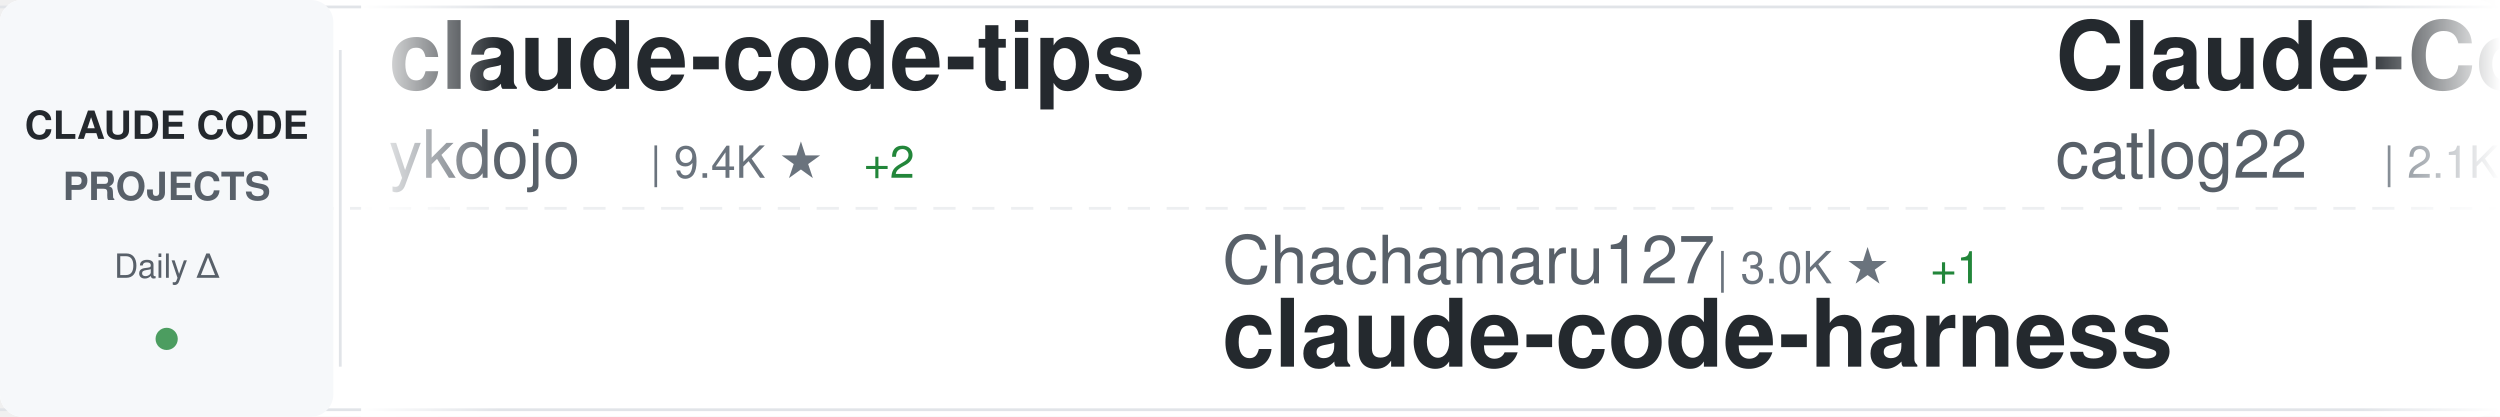
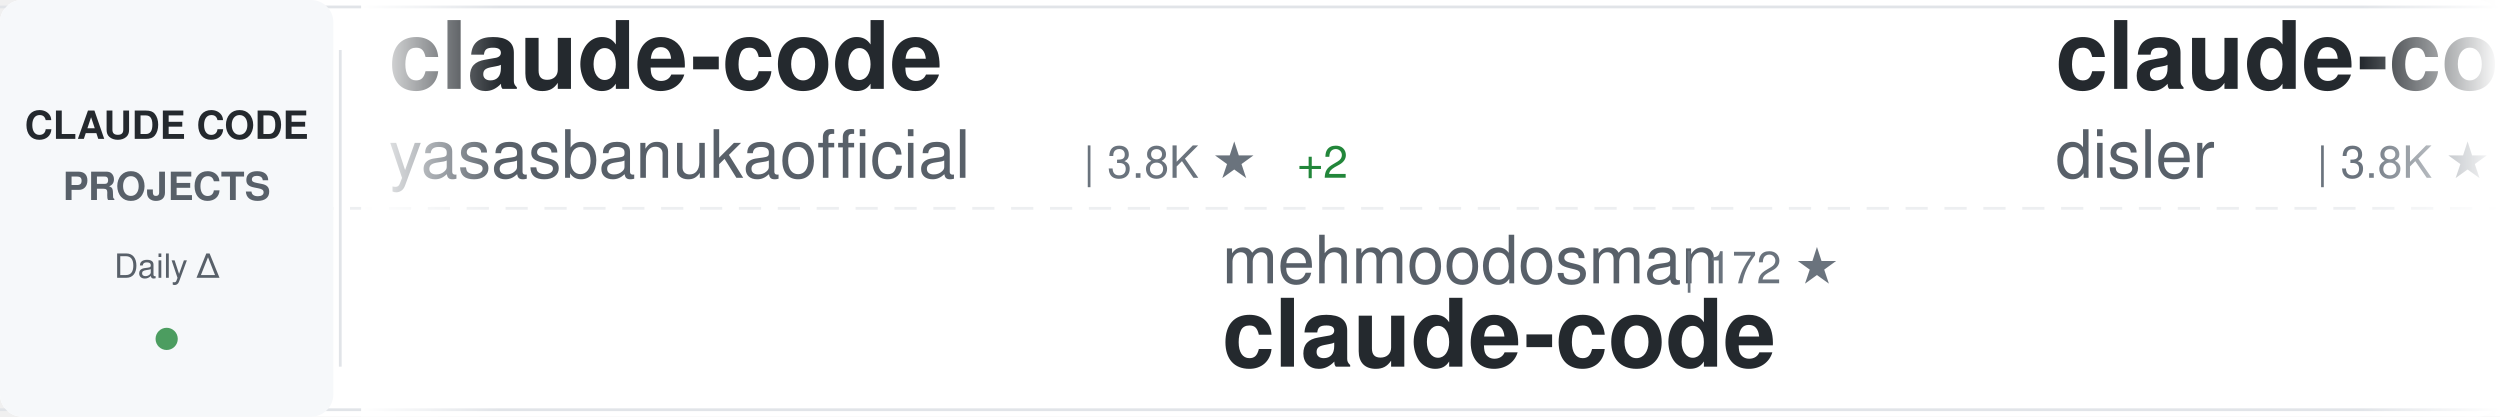
<svg xmlns="http://www.w3.org/2000/svg" width="900" height="150">
  <defs>
    <linearGradient id="awesomeLeftFade" x1="0%" y1="0%" x2="100%" y2="0%">
      <stop offset="0%" style="stop-color:#ffffff;stop-opacity:1" />
      <stop offset="100%" style="stop-color:#ffffff;stop-opacity:0" />
    </linearGradient>
    <linearGradient id="awesomeRightFade" x1="0%" y1="0%" x2="100%" y2="0%">
      <stop offset="0%" style="stop-color:#ffffff;stop-opacity:0" />
      <stop offset="100%" style="stop-color:#ffffff;stop-opacity:1" />
    </linearGradient>
  </defs>
  <rect width="900" height="150" fill="#ffffff" rx="8" />
  <rect x="0" y="2" width="900" height="1" fill="#e1e4e8" />
  <rect x="0" y="147" width="900" height="1" fill="#e1e4e8" />
  <line x1="0" y1="75" x2="900" y2="75" stroke="#e1e4e8" stroke-width="1" stroke-dasharray="8 6" opacity="0.6" />
  <rect x="0" y="0" width="120" height="150" fill="#f6f8fa" rx="8" />
  <text x="60" y="50" font-family="-apple-system, BlinkMacSystemFont, 'Segoe UI', Helvetica, Arial, sans-serif" font-size="14" font-weight="600" fill="#24292e" text-anchor="middle">CLAUDE CODE</text>
  <text x="60" y="72" font-family="-apple-system, BlinkMacSystemFont, 'Segoe UI', Helvetica, Arial, sans-serif" font-size="14" font-weight="600" fill="#586069" text-anchor="middle">PROJECTS</text>
  <text x="60" y="100" font-family="-apple-system, BlinkMacSystemFont, 'Segoe UI', Helvetica, Arial, sans-serif" font-size="12" font-weight="500" fill="#586069" text-anchor="middle">Daily Δ</text>
  <circle cx="60" cy="122" r="4" fill="#22863a" opacity="0.8" />
  <rect x="122" y="18" width="1" height="114" fill="#e1e4e8" />
  <clipPath id="awesomeTickerClip">
    <rect x="130" y="0" width="770" height="150" />
  </clipPath>
  <g clip-path="url(#awesomeTickerClip)">
    <g id="awesomeTickerItems">
      <animateTransform attributeName="transform" attributeType="XML" type="translate" from="0 0" to="-3000 0" dur="54s" repeatCount="indefinite" />
      <g transform="translate(0, 0)">
-         <text x="140" y="32" font-family="-apple-system, BlinkMacSystemFont, 'Segoe UI', Helvetica, Arial, sans-serif" font-size="34" font-weight="600" fill="#24292e">claude-code-tips</text>
-         <text x="140" y="64" font-family="-apple-system, BlinkMacSystemFont, 'Segoe UI', Helvetica, Arial, sans-serif" font-size="24" font-weight="400" fill="#586069">ykdojo</text>
-         <text x="234" y="64" font-family="-apple-system, BlinkMacSystemFont, 'Segoe UI', Helvetica, Arial, sans-serif" font-size="16" font-weight="500" fill="#6a737d">| 9.4K ★</text>
-         <text x="311" y="64" font-family="-apple-system, BlinkMacSystemFont, 'Segoe UI', Helvetica, Arial, sans-serif" font-size="16" font-weight="500" fill="#22863a"> +2</text>
+         <text x="140" y="32" font-family="-apple-system, BlinkMacSystemFont, 'Segoe UI', Helvetica, Arial, sans-serif" font-size="34" font-weight="600" fill="#24292e">claude-code</text>
+         <text x="140" y="64" font-family="-apple-system, BlinkMacSystemFont, 'Segoe UI', Helvetica, Arial, sans-serif" font-size="24" font-weight="400" fill="#586069">yasasbanukaofficial</text>
+         <text x="390" y="64" font-family="-apple-system, BlinkMacSystemFont, 'Segoe UI', Helvetica, Arial, sans-serif" font-size="16" font-weight="500" fill="#6a737d">| 3.8K ★</text>
+         <text x="467" y="64" font-family="-apple-system, BlinkMacSystemFont, 'Segoe UI', Helvetica, Arial, sans-serif" font-size="16" font-weight="500" fill="#22863a"> +2</text>
      </g>
      <g transform="translate(300, 0)">
-         <text x="140" y="102" font-family="-apple-system, BlinkMacSystemFont, 'Segoe UI', Helvetica, Arial, sans-serif" font-size="24" font-weight="400" fill="#586069">Chachamaru127</text>
-         <text x="318" y="102" font-family="-apple-system, BlinkMacSystemFont, 'Segoe UI', Helvetica, Arial, sans-serif" font-size="16" font-weight="500" fill="#6a737d">| 3.0K ★</text>
-         <text x="395" y="102" font-family="-apple-system, BlinkMacSystemFont, 'Segoe UI', Helvetica, Arial, sans-serif" font-size="16" font-weight="500" fill="#22863a"> +1</text>
-         <text x="140" y="132" font-family="-apple-system, BlinkMacSystemFont, 'Segoe UI', Helvetica, Arial, sans-serif" font-size="34" font-weight="600" fill="#24292e">claude-code-harness</text>
+         <text x="140" y="102" font-family="-apple-system, BlinkMacSystemFont, 'Segoe UI', Helvetica, Arial, sans-serif" font-size="24" font-weight="400" fill="#586069">mehmoodosman</text>
+         <text x="306" y="102" font-family="-apple-system, BlinkMacSystemFont, 'Segoe UI', Helvetica, Arial, sans-serif" font-size="16" font-weight="500" fill="#6a737d">| 172 ★</text>
+         <text x="140" y="132" font-family="-apple-system, BlinkMacSystemFont, 'Segoe UI', Helvetica, Arial, sans-serif" font-size="34" font-weight="600" fill="#24292e">claude-code</text>
      </g>
      <g transform="translate(600, 0)">
-         <text x="140" y="32" font-family="-apple-system, BlinkMacSystemFont, 'Segoe UI', Helvetica, Arial, sans-serif" font-size="34" font-weight="600" fill="#24292e">Claude-Code-Workflow</text>
-         <text x="140" y="64" font-family="-apple-system, BlinkMacSystemFont, 'Segoe UI', Helvetica, Arial, sans-serif" font-size="24" font-weight="400" fill="#586069">catlog22</text>
-         <text x="258" y="64" font-family="-apple-system, BlinkMacSystemFont, 'Segoe UI', Helvetica, Arial, sans-serif" font-size="16" font-weight="500" fill="#6a737d">| 2.1K ★</text>
-         <text x="335" y="64" font-family="-apple-system, BlinkMacSystemFont, 'Segoe UI', Helvetica, Arial, sans-serif" font-size="16" font-weight="500" fill="#22863a"> +2.1K</text>
+         <text x="140" y="32" font-family="-apple-system, BlinkMacSystemFont, 'Segoe UI', Helvetica, Arial, sans-serif" font-size="34" font-weight="600" fill="#24292e">claude-code-hooks-master...</text>
+         <text x="140" y="64" font-family="-apple-system, BlinkMacSystemFont, 'Segoe UI', Helvetica, Arial, sans-serif" font-size="24" font-weight="400" fill="#586069">disler</text>
+         <text x="234" y="64" font-family="-apple-system, BlinkMacSystemFont, 'Segoe UI', Helvetica, Arial, sans-serif" font-size="16" font-weight="500" fill="#6a737d">| 3.8K ★</text>
+         <text x="311" y="64" font-family="-apple-system, BlinkMacSystemFont, 'Segoe UI', Helvetica, Arial, sans-serif" font-size="16" font-weight="500" fill="#cb2431"> -1</text>
      </g>
      <g transform="translate(900, 0)">
-         <text x="140" y="102" font-family="-apple-system, BlinkMacSystemFont, 'Segoe UI', Helvetica, Arial, sans-serif" font-size="24" font-weight="400" fill="#586069">Alishahryar1</text>
-         <text x="306" y="102" font-family="-apple-system, BlinkMacSystemFont, 'Segoe UI', Helvetica, Arial, sans-serif" font-size="16" font-weight="500" fill="#6a737d">| 41.7K ★</text>
-         <text x="392" y="102" font-family="-apple-system, BlinkMacSystemFont, 'Segoe UI', Helvetica, Arial, sans-serif" font-size="16" font-weight="500" fill="#22863a"> +37</text>
-         <text x="140" y="132" font-family="-apple-system, BlinkMacSystemFont, 'Segoe UI', Helvetica, Arial, sans-serif" font-size="34" font-weight="600" fill="#24292e">free-claude-code</text>
+         <text x="140" y="102" font-family="-apple-system, BlinkMacSystemFont, 'Segoe UI', Helvetica, Arial, sans-serif" font-size="24" font-weight="400" fill="#586069">digitalsamba</text>
+         <text x="306" y="102" font-family="-apple-system, BlinkMacSystemFont, 'Segoe UI', Helvetica, Arial, sans-serif" font-size="16" font-weight="500" fill="#6a737d">| 1.8K ★</text>
+         <text x="383" y="102" font-family="-apple-system, BlinkMacSystemFont, 'Segoe UI', Helvetica, Arial, sans-serif" font-size="16" font-weight="500" fill="#22863a"> +2</text>
+         <text x="140" y="132" font-family="-apple-system, BlinkMacSystemFont, 'Segoe UI', Helvetica, Arial, sans-serif" font-size="34" font-weight="600" fill="#24292e">claude-code-video-toolki...</text>
      </g>
      <g transform="translate(1200, 0)">
-         <text x="140" y="32" font-family="-apple-system, BlinkMacSystemFont, 'Segoe UI', Helvetica, Arial, sans-serif" font-size="34" font-weight="600" fill="#24292e">claude-code-proxy</text>
-         <text x="140" y="64" font-family="-apple-system, BlinkMacSystemFont, 'Segoe UI', Helvetica, Arial, sans-serif" font-size="24" font-weight="400" fill="#586069">fuergaosi233</text>
-         <text x="306" y="64" font-family="-apple-system, BlinkMacSystemFont, 'Segoe UI', Helvetica, Arial, sans-serif" font-size="16" font-weight="500" fill="#6a737d">| 2.8K ★</text>
-         <text x="383" y="64" font-family="-apple-system, BlinkMacSystemFont, 'Segoe UI', Helvetica, Arial, sans-serif" font-size="16" font-weight="500" fill="#22863a"> +1</text>
+         <text x="140" y="32" font-family="-apple-system, BlinkMacSystemFont, 'Segoe UI', Helvetica, Arial, sans-serif" font-size="34" font-weight="600" fill="#24292e">ClaudeCodeAgents</text>
+         <text x="140" y="64" font-family="-apple-system, BlinkMacSystemFont, 'Segoe UI', Helvetica, Arial, sans-serif" font-size="24" font-weight="400" fill="#586069">darcyegb</text>
+         <text x="258" y="64" font-family="-apple-system, BlinkMacSystemFont, 'Segoe UI', Helvetica, Arial, sans-serif" font-size="16" font-weight="500" fill="#6a737d">| 748 ★</text>
      </g>
      <g transform="translate(1500, 0)">
-         <text x="140" y="102" font-family="-apple-system, BlinkMacSystemFont, 'Segoe UI', Helvetica, Arial, sans-serif" font-size="24" font-weight="400" fill="#586069">edmund-io</text>
-         <text x="270" y="102" font-family="-apple-system, BlinkMacSystemFont, 'Segoe UI', Helvetica, Arial, sans-serif" font-size="16" font-weight="500" fill="#6a737d">| 1.5K ★</text>
-         <text x="140" y="132" font-family="-apple-system, BlinkMacSystemFont, 'Segoe UI', Helvetica, Arial, sans-serif" font-size="34" font-weight="600" fill="#24292e">edmunds-claude-code</text>
+         <text x="140" y="102" font-family="-apple-system, BlinkMacSystemFont, 'Segoe UI', Helvetica, Arial, sans-serif" font-size="24" font-weight="400" fill="#586069">ponponon</text>
+         <text x="258" y="102" font-family="-apple-system, BlinkMacSystemFont, 'Segoe UI', Helvetica, Arial, sans-serif" font-size="16" font-weight="500" fill="#6a737d">| 2.3K ★</text>
+         <text x="140" y="132" font-family="-apple-system, BlinkMacSystemFont, 'Segoe UI', Helvetica, Arial, sans-serif" font-size="34" font-weight="600" fill="#24292e">claude_code_src</text>
      </g>
      <g transform="translate(1800, 0)">
-         <text x="140" y="32" font-family="-apple-system, BlinkMacSystemFont, 'Segoe UI', Helvetica, Arial, sans-serif" font-size="34" font-weight="600" fill="#24292e">Auto-claude-code-researc...</text>
-         <text x="140" y="64" font-family="-apple-system, BlinkMacSystemFont, 'Segoe UI', Helvetica, Arial, sans-serif" font-size="24" font-weight="400" fill="#586069">wanshuiyin</text>
-         <text x="282" y="64" font-family="-apple-system, BlinkMacSystemFont, 'Segoe UI', Helvetica, Arial, sans-serif" font-size="16" font-weight="500" fill="#6a737d">| 13.7K ★</text>
-         <text x="368" y="64" font-family="-apple-system, BlinkMacSystemFont, 'Segoe UI', Helvetica, Arial, sans-serif" font-size="16" font-weight="500" fill="#22863a"> +11</text>
+         <text x="140" y="32" font-family="-apple-system, BlinkMacSystemFont, 'Segoe UI', Helvetica, Arial, sans-serif" font-size="34" font-weight="600" fill="#24292e">claude-code-source-code-...</text>
+         <text x="140" y="64" font-family="-apple-system, BlinkMacSystemFont, 'Segoe UI', Helvetica, Arial, sans-serif" font-size="24" font-weight="400" fill="#586069">ghuntley</text>
+         <text x="258" y="64" font-family="-apple-system, BlinkMacSystemFont, 'Segoe UI', Helvetica, Arial, sans-serif" font-size="16" font-weight="500" fill="#6a737d">| 986 ★</text>
      </g>
      <g transform="translate(2100, 0)">
-         <text x="140" y="102" font-family="-apple-system, BlinkMacSystemFont, 'Segoe UI', Helvetica, Arial, sans-serif" font-size="24" font-weight="400" fill="#586069">anthropics</text>
-         <text x="282" y="102" font-family="-apple-system, BlinkMacSystemFont, 'Segoe UI', Helvetica, Arial, sans-serif" font-size="16" font-weight="500" fill="#6a737d">| 8.4K ★</text>
-         <text x="359" y="102" font-family="-apple-system, BlinkMacSystemFont, 'Segoe UI', Helvetica, Arial, sans-serif" font-size="16" font-weight="500" fill="#22863a"> +5</text>
-         <text x="140" y="132" font-family="-apple-system, BlinkMacSystemFont, 'Segoe UI', Helvetica, Arial, sans-serif" font-size="34" font-weight="600" fill="#24292e">claude-code-action</text>
+         <text x="140" y="102" font-family="-apple-system, BlinkMacSystemFont, 'Segoe UI', Helvetica, Arial, sans-serif" font-size="24" font-weight="400" fill="#586069">1rgs</text>
+         <text x="210" y="102" font-family="-apple-system, BlinkMacSystemFont, 'Segoe UI', Helvetica, Arial, sans-serif" font-size="16" font-weight="500" fill="#6a737d">| 3.7K ★</text>
+         <text x="140" y="132" font-family="-apple-system, BlinkMacSystemFont, 'Segoe UI', Helvetica, Arial, sans-serif" font-size="34" font-weight="600" fill="#24292e">claude-code-proxy</text>
      </g>
      <g transform="translate(2400, 0)">
-         <text x="140" y="32" font-family="-apple-system, BlinkMacSystemFont, 'Segoe UI', Helvetica, Arial, sans-serif" font-size="34" font-weight="600" fill="#24292e">claude-code-guide</text>
-         <text x="140" y="64" font-family="-apple-system, BlinkMacSystemFont, 'Segoe UI', Helvetica, Arial, sans-serif" font-size="24" font-weight="400" fill="#586069">Cranot</text>
-         <text x="234" y="64" font-family="-apple-system, BlinkMacSystemFont, 'Segoe UI', Helvetica, Arial, sans-serif" font-size="16" font-weight="500" fill="#6a737d">| 2.8K ★</text>
+         <text x="140" y="32" font-family="-apple-system, BlinkMacSystemFont, 'Segoe UI', Helvetica, Arial, sans-serif" font-size="34" font-weight="600" fill="#24292e">claude-code</text>
+         <text x="140" y="64" font-family="-apple-system, BlinkMacSystemFont, 'Segoe UI', Helvetica, Arial, sans-serif" font-size="24" font-weight="400" fill="#586069">claude-code-best</text>
+         <text x="354" y="64" font-family="-apple-system, BlinkMacSystemFont, 'Segoe UI', Helvetica, Arial, sans-serif" font-size="16" font-weight="500" fill="#6a737d">| 21.5K ★</text>
+         <text x="440" y="64" font-family="-apple-system, BlinkMacSystemFont, 'Segoe UI', Helvetica, Arial, sans-serif" font-size="16" font-weight="500" fill="#22863a"> +1</text>
      </g>
      <g transform="translate(2700, 0)">
-         <text x="140" y="102" font-family="-apple-system, BlinkMacSystemFont, 'Segoe UI', Helvetica, Arial, sans-serif" font-size="24" font-weight="400" fill="#586069">musistudio</text>
-         <text x="282" y="102" font-family="-apple-system, BlinkMacSystemFont, 'Segoe UI', Helvetica, Arial, sans-serif" font-size="16" font-weight="500" fill="#6a737d">| 36.1K ★</text>
-         <text x="368" y="102" font-family="-apple-system, BlinkMacSystemFont, 'Segoe UI', Helvetica, Arial, sans-serif" font-size="16" font-weight="500" fill="#22863a"> +9</text>
-         <text x="140" y="132" font-family="-apple-system, BlinkMacSystemFont, 'Segoe UI', Helvetica, Arial, sans-serif" font-size="34" font-weight="600" fill="#24292e">claude-code-router</text>
+         <text x="140" y="102" font-family="-apple-system, BlinkMacSystemFont, 'Segoe UI', Helvetica, Arial, sans-serif" font-size="24" font-weight="400" fill="#586069">Njengah</text>
+         <text x="246" y="102" font-family="-apple-system, BlinkMacSystemFont, 'Segoe UI', Helvetica, Arial, sans-serif" font-size="16" font-weight="500" fill="#6a737d">| 1.9K ★</text>
+         <text x="323" y="102" font-family="-apple-system, BlinkMacSystemFont, 'Segoe UI', Helvetica, Arial, sans-serif" font-size="16" font-weight="500" fill="#22863a"> +1</text>
+         <text x="140" y="132" font-family="-apple-system, BlinkMacSystemFont, 'Segoe UI', Helvetica, Arial, sans-serif" font-size="34" font-weight="600" fill="#24292e">claude-code-cheat-sheet</text>
      </g>
      <g transform="translate(3000, 0)">
-         <text x="140" y="32" font-family="-apple-system, BlinkMacSystemFont, 'Segoe UI', Helvetica, Arial, sans-serif" font-size="34" font-weight="600" fill="#24292e">claude-code-tips</text>
-         <text x="140" y="64" font-family="-apple-system, BlinkMacSystemFont, 'Segoe UI', Helvetica, Arial, sans-serif" font-size="24" font-weight="400" fill="#586069">ykdojo</text>
-         <text x="234" y="64" font-family="-apple-system, BlinkMacSystemFont, 'Segoe UI', Helvetica, Arial, sans-serif" font-size="16" font-weight="500" fill="#6a737d">| 9.4K ★</text>
-         <text x="311" y="64" font-family="-apple-system, BlinkMacSystemFont, 'Segoe UI', Helvetica, Arial, sans-serif" font-size="16" font-weight="500" fill="#22863a"> +2</text>
+         <text x="140" y="32" font-family="-apple-system, BlinkMacSystemFont, 'Segoe UI', Helvetica, Arial, sans-serif" font-size="34" font-weight="600" fill="#24292e">claude-code</text>
+         <text x="140" y="64" font-family="-apple-system, BlinkMacSystemFont, 'Segoe UI', Helvetica, Arial, sans-serif" font-size="24" font-weight="400" fill="#586069">yasasbanukaofficial</text>
+         <text x="390" y="64" font-family="-apple-system, BlinkMacSystemFont, 'Segoe UI', Helvetica, Arial, sans-serif" font-size="16" font-weight="500" fill="#6a737d">| 3.8K ★</text>
+         <text x="467" y="64" font-family="-apple-system, BlinkMacSystemFont, 'Segoe UI', Helvetica, Arial, sans-serif" font-size="16" font-weight="500" fill="#22863a"> +2</text>
      </g>
      <g transform="translate(3300, 0)">
-         <text x="140" y="102" font-family="-apple-system, BlinkMacSystemFont, 'Segoe UI', Helvetica, Arial, sans-serif" font-size="24" font-weight="400" fill="#586069">Chachamaru127</text>
-         <text x="318" y="102" font-family="-apple-system, BlinkMacSystemFont, 'Segoe UI', Helvetica, Arial, sans-serif" font-size="16" font-weight="500" fill="#6a737d">| 3.0K ★</text>
-         <text x="395" y="102" font-family="-apple-system, BlinkMacSystemFont, 'Segoe UI', Helvetica, Arial, sans-serif" font-size="16" font-weight="500" fill="#22863a"> +1</text>
-         <text x="140" y="132" font-family="-apple-system, BlinkMacSystemFont, 'Segoe UI', Helvetica, Arial, sans-serif" font-size="34" font-weight="600" fill="#24292e">claude-code-harness</text>
+         <text x="140" y="102" font-family="-apple-system, BlinkMacSystemFont, 'Segoe UI', Helvetica, Arial, sans-serif" font-size="24" font-weight="400" fill="#586069">mehmoodosman</text>
+         <text x="306" y="102" font-family="-apple-system, BlinkMacSystemFont, 'Segoe UI', Helvetica, Arial, sans-serif" font-size="16" font-weight="500" fill="#6a737d">| 172 ★</text>
+         <text x="140" y="132" font-family="-apple-system, BlinkMacSystemFont, 'Segoe UI', Helvetica, Arial, sans-serif" font-size="34" font-weight="600" fill="#24292e">claude-code</text>
      </g>
      <g transform="translate(3600, 0)">
-         <text x="140" y="32" font-family="-apple-system, BlinkMacSystemFont, 'Segoe UI', Helvetica, Arial, sans-serif" font-size="34" font-weight="600" fill="#24292e">Claude-Code-Workflow</text>
-         <text x="140" y="64" font-family="-apple-system, BlinkMacSystemFont, 'Segoe UI', Helvetica, Arial, sans-serif" font-size="24" font-weight="400" fill="#586069">catlog22</text>
-         <text x="258" y="64" font-family="-apple-system, BlinkMacSystemFont, 'Segoe UI', Helvetica, Arial, sans-serif" font-size="16" font-weight="500" fill="#6a737d">| 2.1K ★</text>
-         <text x="335" y="64" font-family="-apple-system, BlinkMacSystemFont, 'Segoe UI', Helvetica, Arial, sans-serif" font-size="16" font-weight="500" fill="#22863a"> +2.1K</text>
+         <text x="140" y="32" font-family="-apple-system, BlinkMacSystemFont, 'Segoe UI', Helvetica, Arial, sans-serif" font-size="34" font-weight="600" fill="#24292e">claude-code-hooks-master...</text>
+         <text x="140" y="64" font-family="-apple-system, BlinkMacSystemFont, 'Segoe UI', Helvetica, Arial, sans-serif" font-size="24" font-weight="400" fill="#586069">disler</text>
+         <text x="234" y="64" font-family="-apple-system, BlinkMacSystemFont, 'Segoe UI', Helvetica, Arial, sans-serif" font-size="16" font-weight="500" fill="#6a737d">| 3.8K ★</text>
+         <text x="311" y="64" font-family="-apple-system, BlinkMacSystemFont, 'Segoe UI', Helvetica, Arial, sans-serif" font-size="16" font-weight="500" fill="#cb2431"> -1</text>
      </g>
      <g transform="translate(3900, 0)">
-         <text x="140" y="102" font-family="-apple-system, BlinkMacSystemFont, 'Segoe UI', Helvetica, Arial, sans-serif" font-size="24" font-weight="400" fill="#586069">Alishahryar1</text>
-         <text x="306" y="102" font-family="-apple-system, BlinkMacSystemFont, 'Segoe UI', Helvetica, Arial, sans-serif" font-size="16" font-weight="500" fill="#6a737d">| 41.7K ★</text>
-         <text x="392" y="102" font-family="-apple-system, BlinkMacSystemFont, 'Segoe UI', Helvetica, Arial, sans-serif" font-size="16" font-weight="500" fill="#22863a"> +37</text>
-         <text x="140" y="132" font-family="-apple-system, BlinkMacSystemFont, 'Segoe UI', Helvetica, Arial, sans-serif" font-size="34" font-weight="600" fill="#24292e">free-claude-code</text>
+         <text x="140" y="102" font-family="-apple-system, BlinkMacSystemFont, 'Segoe UI', Helvetica, Arial, sans-serif" font-size="24" font-weight="400" fill="#586069">digitalsamba</text>
+         <text x="306" y="102" font-family="-apple-system, BlinkMacSystemFont, 'Segoe UI', Helvetica, Arial, sans-serif" font-size="16" font-weight="500" fill="#6a737d">| 1.8K ★</text>
+         <text x="383" y="102" font-family="-apple-system, BlinkMacSystemFont, 'Segoe UI', Helvetica, Arial, sans-serif" font-size="16" font-weight="500" fill="#22863a"> +2</text>
+         <text x="140" y="132" font-family="-apple-system, BlinkMacSystemFont, 'Segoe UI', Helvetica, Arial, sans-serif" font-size="34" font-weight="600" fill="#24292e">claude-code-video-toolki...</text>
      </g>
    </g>
  </g>
  <rect x="130" y="0" width="50" height="150" fill="url(#awesomeLeftFade)" />
  <rect x="850" y="0" width="50" height="150" fill="url(#awesomeRightFade)" />
</svg>
